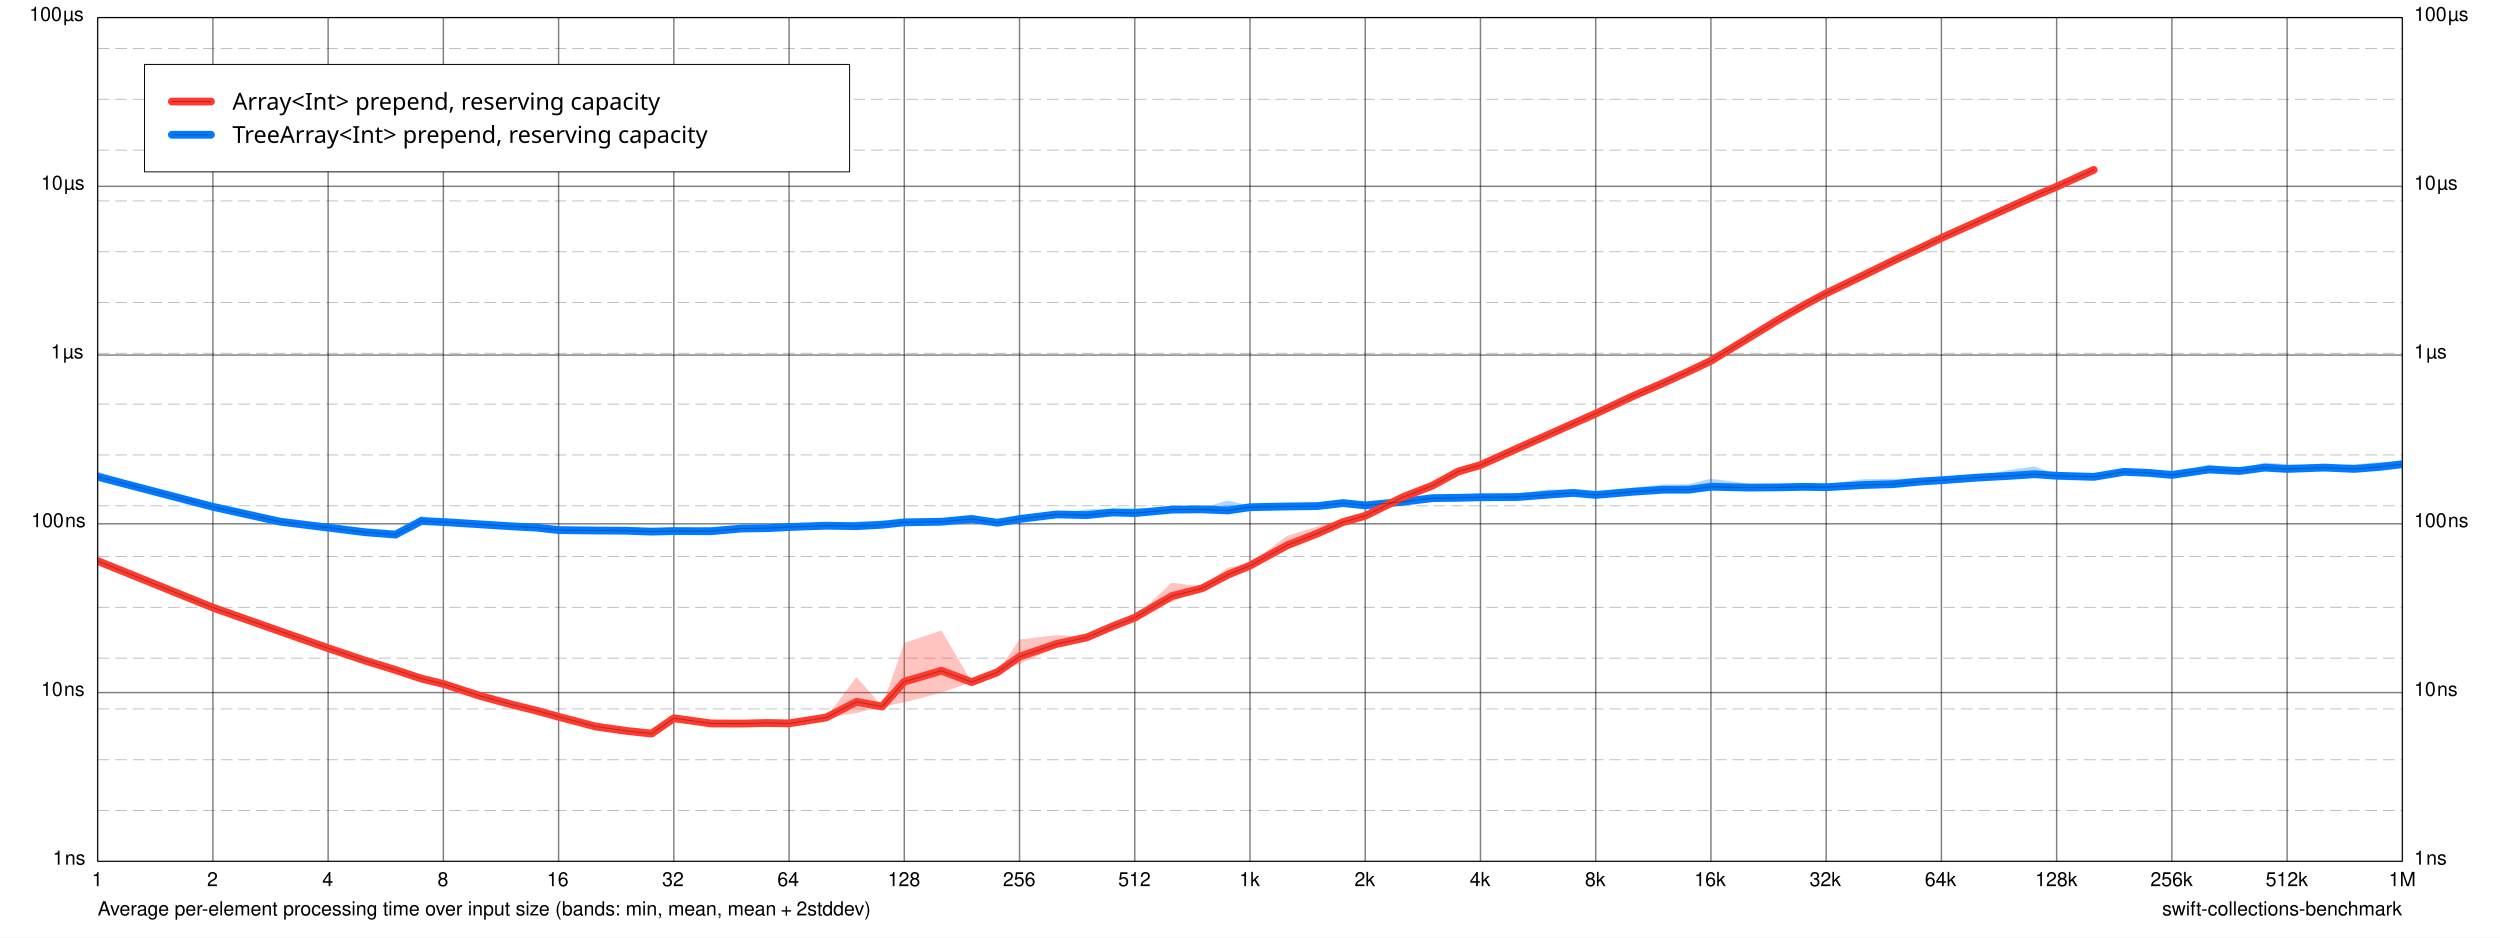
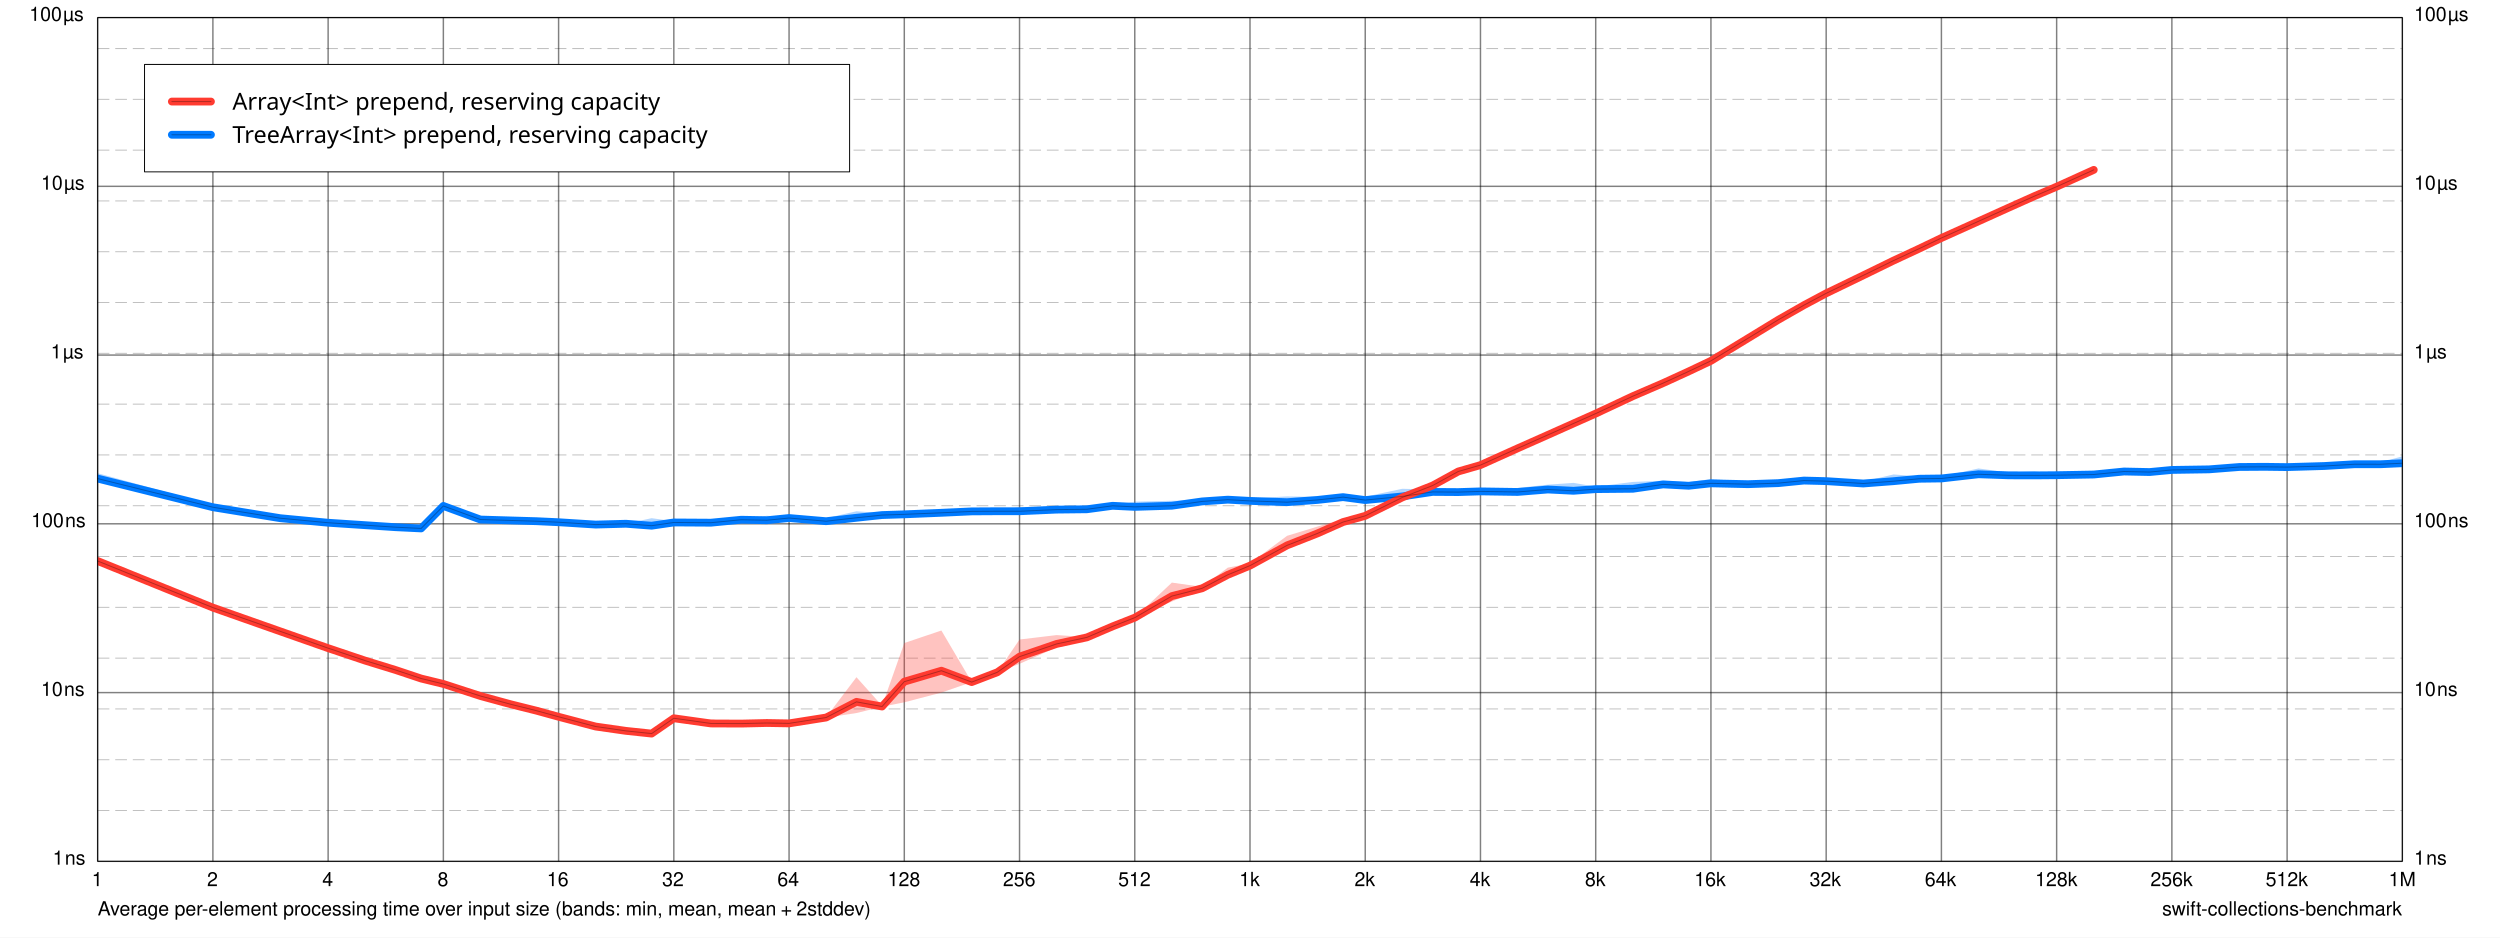
<svg xmlns="http://www.w3.org/2000/svg" xmlns:xlink="http://www.w3.org/1999/xlink" width="1280.0px" height="480.0px" viewBox="0.0 0.0 1280.0 480.0" version="1.1">
  <path d="M 0 0 L 0 480 L 1280 480 L 1280 0 z" fill="#FFFFFF" fill-opacity="1.0" stroke="none" />
  <text x="50" y="468.7" font-family="Helvetica" font-size="10" font-weight="normal" font-style="normal" fill="#000000" fill-opacity="1">Average per-element processing time over input size (bands: min, mean, mean + 2stddev)</text>
  <a xlink:href="https://github.com/apple/swift-collections-benchmark">
    <text x="1107" y="468.7" font-family="Helvetica" font-size="10" font-weight="normal" font-style="normal" fill="#000000" fill-opacity="1">swift-collections-benchmark</text>
  </a>
  <path d="M 50 9 L 50 441" fill="none" stroke-width="0.75" stroke="#000000" stroke-opacity="0.498" stroke-linecap="butt" stroke-linejoin="round" />
  <text x="47" y="453.7" font-family="Helvetica" font-size="10" font-weight="normal" font-style="normal" fill="#000000" fill-opacity="1">1</text>
  <path d="M 109 9 L 109 441" fill="none" stroke-width="0.75" stroke="#000000" stroke-opacity="0.498" stroke-linecap="butt" stroke-linejoin="round" />
  <text x="106" y="453.7" font-family="Helvetica" font-size="10" font-weight="normal" font-style="normal" fill="#000000" fill-opacity="1">2</text>
  <path d="M 168 9 L 168 441" fill="none" stroke-width="0.75" stroke="#000000" stroke-opacity="0.498" stroke-linecap="butt" stroke-linejoin="round" />
  <text x="165" y="453.7" font-family="Helvetica" font-size="10" font-weight="normal" font-style="normal" fill="#000000" fill-opacity="1">4</text>
  <path d="M 227 9 L 227 441" fill="none" stroke-width="0.75" stroke="#000000" stroke-opacity="0.498" stroke-linecap="butt" stroke-linejoin="round" />
  <text x="224" y="453.7" font-family="Helvetica" font-size="10" font-weight="normal" font-style="normal" fill="#000000" fill-opacity="1">8</text>
  <path d="M 286 9 L 286 441" fill="none" stroke-width="0.75" stroke="#000000" stroke-opacity="0.498" stroke-linecap="butt" stroke-linejoin="round" />
  <text x="280" y="453.7" font-family="Helvetica" font-size="10" font-weight="normal" font-style="normal" fill="#000000" fill-opacity="1">16</text>
  <path d="M 345 9 L 345 441" fill="none" stroke-width="0.75" stroke="#000000" stroke-opacity="0.498" stroke-linecap="butt" stroke-linejoin="round" />
  <text x="339" y="453.7" font-family="Helvetica" font-size="10" font-weight="normal" font-style="normal" fill="#000000" fill-opacity="1">32</text>
  <path d="M 404 9 L 404 441" fill="none" stroke-width="0.75" stroke="#000000" stroke-opacity="0.498" stroke-linecap="butt" stroke-linejoin="round" />
  <text x="398" y="453.7" font-family="Helvetica" font-size="10" font-weight="normal" font-style="normal" fill="#000000" fill-opacity="1">64</text>
  <path d="M 463 9 L 463 441" fill="none" stroke-width="0.75" stroke="#000000" stroke-opacity="0.498" stroke-linecap="butt" stroke-linejoin="round" />
  <text x="454.5" y="453.7" font-family="Helvetica" font-size="10" font-weight="normal" font-style="normal" fill="#000000" fill-opacity="1">128</text>
  <path d="M 522 9 L 522 441" fill="none" stroke-width="0.75" stroke="#000000" stroke-opacity="0.498" stroke-linecap="butt" stroke-linejoin="round" />
  <text x="513.5" y="453.7" font-family="Helvetica" font-size="10" font-weight="normal" font-style="normal" fill="#000000" fill-opacity="1">256</text>
  <path d="M 581 9 L 581 441" fill="none" stroke-width="0.75" stroke="#000000" stroke-opacity="0.498" stroke-linecap="butt" stroke-linejoin="round" />
  <text x="572.5" y="453.7" font-family="Helvetica" font-size="10" font-weight="normal" font-style="normal" fill="#000000" fill-opacity="1">512</text>
  <path d="M 640 9 L 640 441" fill="none" stroke-width="0.75" stroke="#000000" stroke-opacity="0.498" stroke-linecap="butt" stroke-linejoin="round" />
  <text x="634.5" y="453.7" font-family="Helvetica" font-size="10" font-weight="normal" font-style="normal" fill="#000000" fill-opacity="1">1k</text>
  <path d="M 699 9 L 699 441" fill="none" stroke-width="0.75" stroke="#000000" stroke-opacity="0.498" stroke-linecap="butt" stroke-linejoin="round" />
  <text x="693.5" y="453.7" font-family="Helvetica" font-size="10" font-weight="normal" font-style="normal" fill="#000000" fill-opacity="1">2k</text>
  <path d="M 758 9 L 758 441" fill="none" stroke-width="0.75" stroke="#000000" stroke-opacity="0.498" stroke-linecap="butt" stroke-linejoin="round" />
  <text x="752.5" y="453.7" font-family="Helvetica" font-size="10" font-weight="normal" font-style="normal" fill="#000000" fill-opacity="1">4k</text>
  <path d="M 817 9 L 817 441" fill="none" stroke-width="0.75" stroke="#000000" stroke-opacity="0.498" stroke-linecap="butt" stroke-linejoin="round" />
  <text x="811.5" y="453.7" font-family="Helvetica" font-size="10" font-weight="normal" font-style="normal" fill="#000000" fill-opacity="1">8k</text>
  <path d="M 876 9 L 876 441" fill="none" stroke-width="0.75" stroke="#000000" stroke-opacity="0.498" stroke-linecap="butt" stroke-linejoin="round" />
  <text x="867.5" y="453.7" font-family="Helvetica" font-size="10" font-weight="normal" font-style="normal" fill="#000000" fill-opacity="1">16k</text>
  <path d="M 935 9 L 935 441" fill="none" stroke-width="0.75" stroke="#000000" stroke-opacity="0.498" stroke-linecap="butt" stroke-linejoin="round" />
  <text x="926.5" y="453.7" font-family="Helvetica" font-size="10" font-weight="normal" font-style="normal" fill="#000000" fill-opacity="1">32k</text>
  <path d="M 994 9 L 994 441" fill="none" stroke-width="0.75" stroke="#000000" stroke-opacity="0.498" stroke-linecap="butt" stroke-linejoin="round" />
  <text x="985.5" y="453.7" font-family="Helvetica" font-size="10" font-weight="normal" font-style="normal" fill="#000000" fill-opacity="1">64k</text>
  <path d="M 1053 9 L 1053 441" fill="none" stroke-width="0.75" stroke="#000000" stroke-opacity="0.498" stroke-linecap="butt" stroke-linejoin="round" />
  <text x="1042" y="453.7" font-family="Helvetica" font-size="10" font-weight="normal" font-style="normal" fill="#000000" fill-opacity="1">128k</text>
  <path d="M 1112 9 L 1112 441" fill="none" stroke-width="0.75" stroke="#000000" stroke-opacity="0.498" stroke-linecap="butt" stroke-linejoin="round" />
  <text x="1101" y="453.7" font-family="Helvetica" font-size="10" font-weight="normal" font-style="normal" fill="#000000" fill-opacity="1">256k</text>
  <path d="M 1171 9 L 1171 441" fill="none" stroke-width="0.75" stroke="#000000" stroke-opacity="0.498" stroke-linecap="butt" stroke-linejoin="round" />
  <text x="1160" y="453.7" font-family="Helvetica" font-size="10" font-weight="normal" font-style="normal" fill="#000000" fill-opacity="1">512k</text>
  <path d="M 1230 9 L 1230 441" fill="none" stroke-width="0.75" stroke="#000000" stroke-opacity="0.498" stroke-linecap="butt" stroke-linejoin="round" />
  <text x="1223" y="453.7" font-family="Helvetica" font-size="10" font-weight="normal" font-style="normal" fill="#000000" fill-opacity="1">1M</text>
  <path d="M 50 441 L 1230 441" fill="none" stroke-width="0.75" stroke="#000000" stroke-opacity="0.498" stroke-linecap="butt" stroke-linejoin="round" />
  <text x="27" y="442.7" font-family="Helvetica" font-size="10" font-weight="normal" font-style="normal" fill="#000000" fill-opacity="1">1 ns</text>
  <text x="1236" y="442.7" font-family="Helvetica" font-size="10" font-weight="normal" font-style="normal" fill="#000000" fill-opacity="1">1 ns</text>
  <path d="M 50 354.6 L 1230 354.6" fill="none" stroke-width="0.75" stroke="#000000" stroke-opacity="0.498" stroke-linecap="butt" stroke-linejoin="round" />
  <text x="21" y="356.3" font-family="Helvetica" font-size="10" font-weight="normal" font-style="normal" fill="#000000" fill-opacity="1">10 ns</text>
  <text x="1236" y="356.3" font-family="Helvetica" font-size="10" font-weight="normal" font-style="normal" fill="#000000" fill-opacity="1">10 ns</text>
  <path d="M 50 268.2 L 1230 268.2" fill="none" stroke-width="0.75" stroke="#000000" stroke-opacity="0.498" stroke-linecap="butt" stroke-linejoin="round" />
  <text x="16" y="269.9" font-family="Helvetica" font-size="10" font-weight="normal" font-style="normal" fill="#000000" fill-opacity="1">100 ns</text>
  <text x="1236" y="269.9" font-family="Helvetica" font-size="10" font-weight="normal" font-style="normal" fill="#000000" fill-opacity="1">100 ns</text>
  <path d="M 50 181.8 L 1230 181.8" fill="none" stroke-width="0.75" stroke="#000000" stroke-opacity="0.498" stroke-linecap="butt" stroke-linejoin="round" />
  <text x="26" y="183.5" font-family="Helvetica" font-size="10" font-weight="normal" font-style="normal" fill="#000000" fill-opacity="1">1 µs</text>
  <text x="1236" y="183.5" font-family="Helvetica" font-size="10" font-weight="normal" font-style="normal" fill="#000000" fill-opacity="1">1 µs</text>
  <path d="M 50 95.4 L 1230 95.4" fill="none" stroke-width="0.75" stroke="#000000" stroke-opacity="0.498" stroke-linecap="butt" stroke-linejoin="round" />
  <text x="21" y="97.1" font-family="Helvetica" font-size="10" font-weight="normal" font-style="normal" fill="#000000" fill-opacity="1">10 µs</text>
  <text x="1236" y="97.1" font-family="Helvetica" font-size="10" font-weight="normal" font-style="normal" fill="#000000" fill-opacity="1">10 µs</text>
  <path d="M 50 9 L 1230 9" fill="none" stroke-width="0.75" stroke="#000000" stroke-opacity="0.498" stroke-linecap="butt" stroke-linejoin="round" />
  <text x="15" y="10.7" font-family="Helvetica" font-size="10" font-weight="normal" font-style="normal" fill="#000000" fill-opacity="1">100 µs</text>
  <text x="1236" y="10.7" font-family="Helvetica" font-size="10" font-weight="normal" font-style="normal" fill="#000000" fill-opacity="1">100 µs</text>
  <path d="M 50 414.99 L 1230 414.99" fill="none" stroke-width="0.5" stroke="#000000" stroke-opacity="0.259" stroke-linecap="butt" stroke-linejoin="round" stroke-dasharray="6 3" stroke-dashoffset="0" />
  <path d="M 50 388.98 L 1230 388.98" fill="none" stroke-width="0.5" stroke="#000000" stroke-opacity="0.259" stroke-linecap="butt" stroke-linejoin="round" stroke-dasharray="6 3" stroke-dashoffset="0" />
  <path d="M 50 362.97 L 1230 362.97" fill="none" stroke-width="0.5" stroke="#000000" stroke-opacity="0.259" stroke-linecap="butt" stroke-linejoin="round" stroke-dasharray="6 3" stroke-dashoffset="0" />
  <path d="M 50 336.96 L 1230 336.96" fill="none" stroke-width="0.5" stroke="#000000" stroke-opacity="0.259" stroke-linecap="butt" stroke-linejoin="round" stroke-dasharray="6 3" stroke-dashoffset="0" />
  <path d="M 50 310.96 L 1230 310.96" fill="none" stroke-width="0.5" stroke="#000000" stroke-opacity="0.259" stroke-linecap="butt" stroke-linejoin="round" stroke-dasharray="6 3" stroke-dashoffset="0" />
  <path d="M 50 284.95 L 1230 284.95" fill="none" stroke-width="0.5" stroke="#000000" stroke-opacity="0.259" stroke-linecap="butt" stroke-linejoin="round" stroke-dasharray="6 3" stroke-dashoffset="0" />
  <path d="M 50 258.94 L 1230 258.94" fill="none" stroke-width="0.5" stroke="#000000" stroke-opacity="0.259" stroke-linecap="butt" stroke-linejoin="round" stroke-dasharray="6 3" stroke-dashoffset="0" />
  <path d="M 50 232.93 L 1230 232.93" fill="none" stroke-width="0.5" stroke="#000000" stroke-opacity="0.259" stroke-linecap="butt" stroke-linejoin="round" stroke-dasharray="6 3" stroke-dashoffset="0" />
  <path d="M 50 206.92 L 1230 206.92" fill="none" stroke-width="0.5" stroke="#000000" stroke-opacity="0.259" stroke-linecap="butt" stroke-linejoin="round" stroke-dasharray="6 3" stroke-dashoffset="0" />
  <path d="M 50 180.91 L 1230 180.91" fill="none" stroke-width="0.5" stroke="#000000" stroke-opacity="0.259" stroke-linecap="butt" stroke-linejoin="round" stroke-dasharray="6 3" stroke-dashoffset="0" />
  <path d="M 50 154.9 L 1230 154.9" fill="none" stroke-width="0.5" stroke="#000000" stroke-opacity="0.259" stroke-linecap="butt" stroke-linejoin="round" stroke-dasharray="6 3" stroke-dashoffset="0" />
  <path d="M 50 128.89 L 1230 128.89" fill="none" stroke-width="0.5" stroke="#000000" stroke-opacity="0.259" stroke-linecap="butt" stroke-linejoin="round" stroke-dasharray="6 3" stroke-dashoffset="0" />
  <path d="M 50 102.88 L 1230 102.88" fill="none" stroke-width="0.5" stroke="#000000" stroke-opacity="0.259" stroke-linecap="butt" stroke-linejoin="round" stroke-dasharray="6 3" stroke-dashoffset="0" />
  <path d="M 50 76.874 L 1230 76.874" fill="none" stroke-width="0.5" stroke="#000000" stroke-opacity="0.259" stroke-linecap="butt" stroke-linejoin="round" stroke-dasharray="6 3" stroke-dashoffset="0" />
  <path d="M 50 50.865 L 1230 50.865" fill="none" stroke-width="0.5" stroke="#000000" stroke-opacity="0.259" stroke-linecap="butt" stroke-linejoin="round" stroke-dasharray="6 3" stroke-dashoffset="0" />
  <path d="M 50 24.856 L 1230 24.856" fill="none" stroke-width="0.5" stroke="#000000" stroke-opacity="0.259" stroke-linecap="butt" stroke-linejoin="round" stroke-dasharray="6 3" stroke-dashoffset="0" />
  <path d="M 74 33 L 74 88 L 435 88 L 435 33 z" fill="#FFFFFF" fill-opacity="1.0" stroke="none" />
  <clipPath id="clip-0">
    <path d="M 50 9 L 50 441 L 1230 441 L 1230 9 z" />
  </clipPath>
  <g clip-path="url(#clip-0)">
-     <path d="M 50 241.49L 109 259.4L 143.51 265.17L 168 270.09L 186.99 272.09L 202.51 273.58L 215.63 264.04L 227 267.15L 245.99 268.42L 261.51 269.31L 274.63 269.48L 286 270.96L 304.99 271.6L 320.51 271.65L 333.63 271.65L 345 271.85L 363.99 269.89L 379.51 270.57L 392.63 270.28L 404 269.58L 422.99 269.06L 438.51 267.01L 451.63 266.57L 463 267.36L 481.99 266.06L 497.51 265.62L 510.63 265.66L 522 264.47L 540.99 263.15L 556.51 260.77L 569.63 260.5L 581 260.15L 599.99 260.2L 615.51 260.11L 628.63 256.21L 640 259.08L 658.99 258.11L 674.51 258.09L 687.63 257.31L 699 257.54L 717.99 254.8L 733.51 254.33L 746.63 253.8L 758 254.4L 776.99 252.92L 792.51 250.61L 805.63 250.62L 817 251.77L 835.99 249.7L 851.51 248.02L 864.63 247.93L 876 245.09L 894.99 247.57L 910.51 249.09L 923.63 247.56L 935 247.85L 953.99 245.34L 969.51 245.12L 982.63 244.98L 994 245.18L 1013 243.82L 1028.5 240.62L 1041.6 238.81L 1053 242.9L 1072 243.17L 1087.5 241.16L 1100.6 240.57L 1112 242.77L 1131 237.82L 1146.5 240.22L 1159.6 236.79L 1171 237.72L 1190 238.43L 1205.5 237.74L 1218.6 236.63L 1230 236.83L 1230 237.97L 1218.6 239.92L 1205.5 240.96L 1190 239.75L 1171 240.98L 1159.6 240.4L 1146.5 241.51L 1131 241.33L 1112 243.3L 1100.6 242.72L 1087.5 241.73L 1072 244.5L 1053 243.82L 1041.6 244.32L 1028.5 244.81L 1013 244.75L 994 246.15L 982.63 247.16L 969.51 248.9L 953.99 249.47L 935 250.03L 923.63 249.89L 910.51 249.69L 894.99 250.41L 876 250.78L 864.63 251.75L 851.51 251.74L 835.99 252.56L 817 254L 805.63 253.02L 792.51 254.25L 776.99 255.07L 758 254.67L 746.63 255.28L 733.51 255.29L 717.99 257.73L 699 259.2L 687.63 257.69L 674.51 259.47L 658.99 259.76L 640 259.91L 628.63 263.35L 615.51 261.04L 599.99 261.18L 581 263.66L 569.63 263.06L 556.51 264.84L 540.99 263.48L 522 266.2L 510.63 268.38L 497.51 265.71L 481.99 267.52L 463 267.49L 451.63 269.45L 438.51 270.28L 422.99 269.2L 404 269.93L 392.63 270.48L 379.51 270.64L 363.99 272.76L 345 271.92L 333.63 272.4L 320.51 271.74L 304.99 271.64L 286 271.55L 274.63 270.37L 261.51 269.51L 245.99 268.48L 227 267.33L 215.63 267.77L 202.51 273.75L 186.99 272.67L 168 270.17L 143.51 267.84L 109 259.52L 50 245.03" fill="#007AFF" fill-opacity="0.302" stroke="none" />
+     <path d="M 50 242.28L 109 258.49L 143.51 265.24L 168 267.04L 186.99 268.71L 202.51 269.73L 215.63 270.42L 227 256.93L 245.99 265.81L 261.51 265.93L 274.63 266.68L 286 266.76L 304.99 268.46L 320.51 268.12L 333.63 265.31L 345 266.86L 363.99 266.02L 379.51 265.96L 392.63 264.07L 404 264.95L 422.99 265.3L 438.51 261.77L 451.63 262.68L 463 263.09L 481.99 262.49L 497.51 261.66L 510.63 261.61L 522 259.57L 540.99 260.52L 556.51 260.67L 569.63 258.89L 581 256.85L 599.99 256.39L 615.51 256.21L 628.63 254.55L 640 255.2L 658.99 254.16L 674.51 254.42L 687.63 254.07L 699 254.31L 717.99 250.25L 733.51 250.65L 746.63 250.86L 758 250.7L 776.99 249.82L 792.51 248.16L 805.63 247.23L 817 249.17L 835.99 246.75L 851.51 246.15L 864.63 246.84L 876 245.29L 894.99 246.71L 910.51 246.37L 923.63 245.91L 935 244.88L 953.99 246.57L 969.51 242.91L 982.63 243.94L 994 244.01L 1013 239.85L 1028.5 241.93L 1041.6 241.29L 1053 242.62L 1072 241.43L 1087.5 239.73L 1100.6 241.2L 1112 240.25L 1131 239.6L 1146.5 239.09L 1159.6 238.69L 1171 237.39L 1190 237.89L 1205.5 236.93L 1218.6 236.73L 1230 233.64L 1230 238.5L 1218.6 238.05L 1205.5 237.96L 1190 238.85L 1171 239.81L 1159.6 239.13L 1146.5 239.1L 1131 240.56L 1112 240.75L 1100.6 241.86L 1087.5 242.02L 1072 243.5L 1053 243.54L 1041.6 244.17L 1028.5 243.87L 1013 243.93L 994 245.31L 982.63 245.55L 969.51 247.66L 953.99 247.9L 935 246.87L 923.63 246.1L 910.51 247.71L 894.99 248.33L 876 248.27L 864.63 249.4L 851.51 248.69L 835.99 251.58L 817 250.89L 805.63 252.82L 792.51 251.54L 776.99 252.64L 758 251.92L 746.63 252.34L 733.51 252.3L 717.99 255.66L 699 256.67L 687.63 254.69L 674.51 256.53L 658.99 258.23L 640 256.92L 628.63 256.29L 615.51 256.91L 599.99 259.87L 581 260.52L 569.63 259L 556.51 260.76L 540.99 261.06L 522 262.56L 510.63 261.79L 497.51 261.9L 481.99 262.57L 463 263.44L 451.63 264.08L 438.51 266.35L 422.99 267.42L 404 265.33L 392.63 267.21L 379.51 266.16L 363.99 268.2L 345 267.72L 333.63 270.62L 320.51 268.18L 304.99 268.62L 286 267.6L 274.63 266.9L 261.51 266.67L 245.99 266.09L 227 259.83L 215.63 270.6L 202.51 269.99L 186.99 268.96L 168 267.85L 143.51 265.35L 109 260.14L 50 246.06" fill="#007AFF" fill-opacity="0.302" stroke="none" />
    <path d="M 50 286.88L 109 311.1L 143.51 323.26L 168 331.86L 186.99 336.85L 202.51 341.44L 215.63 347.15L 227 350.18L 245.99 356.36L 261.51 360.38L 274.63 363.66L 286 366.99L 304.99 371.99L 320.51 374.06L 333.63 375.6L 345 367.75L 363.99 368.44L 379.51 369.44L 392.63 369.99L 404 369.95L 422.99 367.22L 438.51 346.73L 451.63 361.38L 463 329.22L 481.99 322.82L 497.51 349.18L 510.63 344.15L 522 327.43L 540.99 325.16L 556.51 326.15L 569.63 320.22L 581 316.18L 599.99 298.29L 615.51 300.49L 628.63 290.63L 640 288.47L 658.99 274.33L 674.51 269.62L 687.63 265.62L 699 262.87L 717.99 254.65L 733.51 247.84L 746.63 240.15L 758 238.02L 776.99 229.54L 792.51 222.61L 805.63 216.78L 817 211.73L 835.99 201.67L 851.51 195.51L 864.63 189.49L 876 183L 894.99 172.82L 910.51 163.64L 923.63 156.01L 935 149.97L 953.99 140.82L 969.51 133.4L 982.63 126.77L 994 121.1L 1013 112.88L 1028.5 105.92L 1041.6 99.698L 1053 95.359L 1072 86.23L 1072 87.243L 1053 95.653L 1041.6 100.69L 1028.5 106.44L 1013 113.45L 994 122.12L 982.63 127.48L 969.51 133.42L 953.99 141.05L 935 150.26L 923.63 156.33L 910.51 163.74L 894.99 173.32L 876 185.38L 864.63 190.38L 851.51 196.38L 835.99 203.28L 817 211.75L 805.63 216.81L 792.51 222.7L 776.99 229.56L 758 238.16L 746.63 241.85L 733.51 248.86L 717.99 254.69L 699 264.55L 687.63 267.9L 674.51 274.44L 658.99 281.11L 640 290.01L 628.63 295.68L 615.51 301.45L 599.99 307.99L 581 316.26L 569.63 320.89L 556.51 326.4L 540.99 331.43L 522 339.87L 510.63 344.22L 497.51 349.24L 481.99 354.61L 463 359.58L 451.63 361.86L 438.51 365.07L 422.99 367.43L 404 370.52L 392.63 370.24L 379.51 370.85L 363.99 371.13L 345 367.75L 333.63 375.6L 320.51 374.27L 304.99 371.99L 286 366.99L 274.63 363.93L 261.51 360.67L 245.99 356.36L 227 350.18L 215.63 347.5L 202.51 343.61L 186.99 338.77L 168 331.86L 143.51 323.26L 109 311.1L 50 287.37" fill="#FF3B30" fill-opacity="0.302" stroke="none" />
-     <path d="M 50 244.08L 109 259.48L 143.51 267.12L 168 270.14L 186.99 272.51L 202.51 273.71L 215.63 266.76L 227 267.28L 245.99 268.47L 261.51 269.46L 274.63 270.14L 286 271.4L 304.99 271.63L 320.51 271.72L 333.63 272.2L 345 271.9L 363.99 271.99L 379.51 270.62L 392.63 270.43L 404 269.84L 422.99 269.16L 438.51 269.4L 451.63 268.68L 463 267.45L 481.99 267.13L 497.51 265.69L 510.63 267.65L 522 265.74L 540.99 263.39L 556.51 263.73L 569.63 262.37L 581 262.71L 599.99 260.93L 615.51 260.79L 628.63 261.35L 640 259.69L 658.99 259.32L 674.51 259.11L 687.63 257.59L 699 258.76L 717.99 256.94L 733.51 255.04L 746.63 254.89L 758 254.6L 776.99 254.49L 792.51 253.27L 805.63 252.38L 817 253.4L 835.99 251.79L 851.51 250.73L 864.63 250.71L 876 249.21L 894.99 249.64L 910.51 249.53L 923.63 249.26L 935 249.45L 953.99 248.34L 969.51 247.87L 982.63 246.58L 994 245.89L 1013 244.5L 1028.5 243.67L 1041.6 242.8L 1053 243.58L 1072 244.15L 1087.5 241.58L 1100.6 242.15L 1112 243.16L 1131 240.38L 1146.5 241.17L 1159.6 239.42L 1171 240.1L 1190 239.4L 1205.5 240.09L 1218.6 239.03L 1230 237.67" fill="none" stroke-width="4" stroke="#007AFF" stroke-opacity="1" stroke-linecap="round" stroke-linejoin="round" />
+     <path d="M 50 245.03L 109 259.7L 143.51 265.32L 168 267.64L 186.99 268.89L 202.51 269.92L 215.63 270.55L 227 259.05L 245.99 266.01L 261.51 266.47L 274.63 266.85L 286 267.38L 304.99 268.58L 320.51 268.16L 333.63 269.16L 345 267.5L 363.99 267.62L 379.51 266.11L 392.63 266.36L 404 265.23L 422.99 266.86L 438.51 265.1L 451.63 263.71L 463 263.34L 481.99 262.55L 497.51 261.83L 510.63 261.75L 522 261.76L 540.99 260.92L 556.51 260.74L 569.63 258.97L 581 259.52L 599.99 258.93L 615.51 256.73L 628.63 255.83L 640 256.46L 658.99 257.12L 674.51 255.97L 687.63 254.53L 699 256.04L 717.99 254.17L 733.51 251.86L 746.63 251.95L 758 251.59L 776.99 251.88L 792.51 250.62L 805.63 251.28L 817 250.43L 835.99 250.25L 851.51 248.01L 864.63 248.71L 876 247.47L 894.99 247.9L 910.51 247.36L 923.63 246.05L 935 246.34L 953.99 247.55L 969.51 246.36L 982.63 245.12L 994 244.97L 1013 242.82L 1028.5 243.36L 1041.6 243.4L 1053 243.3L 1072 242.95L 1087.5 241.41L 1100.6 241.69L 1112 240.61L 1131 240.31L 1146.5 239.1L 1159.6 239.01L 1171 239.16L 1190 238.6L 1205.5 237.69L 1218.6 237.7L 1230 237.17" fill="none" stroke-width="4" stroke="#007AFF" stroke-opacity="1" stroke-linecap="round" stroke-linejoin="round" />
    <path d="M 50 287.24L 109 311.1L 143.51 323.26L 168 331.86L 186.99 338.25L 202.51 343.03L 215.63 347.41L 227 350.18L 245.99 356.36L 261.51 360.59L 274.63 363.86L 286 366.99L 304.99 371.99L 320.51 374.21L 333.63 375.6L 345 367.75L 363.99 370.41L 379.51 370.48L 392.63 370.17L 404 370.37L 422.99 367.37L 438.51 359.35L 451.63 361.74L 463 349.01L 481.99 343.4L 497.51 349.23L 510.63 344.2L 522 336.2L 540.99 329.69L 556.51 326.33L 569.63 320.71L 581 316.24L 599.99 305.2L 615.51 301.2L 628.63 294.29L 640 289.6L 658.99 279.22L 674.51 273.12L 687.63 267.29L 699 264.11L 717.99 254.68L 733.51 248.59L 746.63 241.4L 758 238.12L 776.99 229.56L 792.51 222.67L 805.63 216.81L 817 211.75L 835.99 202.85L 851.51 196.15L 864.63 190.14L 876 184.75L 894.99 173.19L 910.51 163.72L 923.63 156.24L 935 150.18L 953.99 140.99L 969.51 133.41L 982.63 127.3L 994 121.85L 1013 113.3L 1028.5 106.3L 1041.6 100.43L 1053 95.576L 1072 86.976" fill="none" stroke-width="4" stroke="#FF3B30" stroke-opacity="1" stroke-linecap="round" stroke-linejoin="round" />
-     <path d="M 50 244.08L 109 259.48L 143.51 267.12L 168 270.14L 186.99 272.51L 202.51 273.71L 215.63 266.76L 227 267.28L 245.99 268.47L 261.51 269.46L 274.63 270.14L 286 271.4L 304.99 271.63L 320.51 271.72L 333.63 272.2L 345 271.9L 363.99 271.99L 379.51 270.62L 392.63 270.43L 404 269.84L 422.99 269.16L 438.51 269.4L 451.63 268.68L 463 267.45L 481.99 267.13L 497.51 265.69L 510.63 267.65L 522 265.74L 540.99 263.39L 556.51 263.73L 569.63 262.37L 581 262.71L 599.99 260.93L 615.51 260.79L 628.63 261.35L 640 259.69L 658.99 259.32L 674.51 259.11L 687.63 257.59L 699 258.76L 717.99 256.94L 733.51 255.04L 746.63 254.89L 758 254.6L 776.99 254.49L 792.51 253.27L 805.63 252.38L 817 253.4L 835.99 251.79L 851.51 250.73L 864.63 250.71L 876 249.21L 894.99 249.64L 910.51 249.53L 923.63 249.26L 935 249.45L 953.99 248.34L 969.51 247.87L 982.63 246.58L 994 245.89L 1013 244.5L 1028.5 243.67L 1041.6 242.8L 1053 243.58L 1072 244.15L 1087.5 241.58L 1100.6 242.15L 1112 243.16L 1131 240.38L 1146.5 241.17L 1159.6 239.42L 1171 240.1L 1190 239.4L 1205.5 240.09L 1218.6 239.03L 1230 237.67" fill="none" stroke-width="0.5" stroke="#000000" stroke-opacity="0.302" stroke-linecap="round" stroke-linejoin="round" />
+     <path d="M 50 245.03L 109 259.7L 143.51 265.32L 168 267.64L 186.99 268.89L 202.51 269.92L 215.63 270.55L 227 259.05L 245.99 266.01L 261.51 266.47L 274.63 266.85L 286 267.38L 304.99 268.58L 320.51 268.16L 333.63 269.16L 345 267.5L 363.99 267.62L 379.51 266.11L 392.63 266.36L 404 265.23L 422.99 266.86L 438.51 265.1L 451.63 263.71L 463 263.34L 481.99 262.55L 497.51 261.83L 510.63 261.75L 522 261.76L 540.99 260.92L 556.51 260.74L 569.63 258.97L 581 259.52L 599.99 258.93L 615.51 256.73L 628.63 255.83L 640 256.46L 658.99 257.12L 674.51 255.97L 687.63 254.53L 699 256.04L 717.99 254.17L 733.51 251.86L 746.63 251.95L 758 251.59L 776.99 251.88L 792.51 250.62L 805.63 251.28L 817 250.43L 835.99 250.25L 851.51 248.01L 864.63 248.71L 876 247.47L 894.99 247.9L 910.51 247.36L 923.63 246.05L 935 246.34L 953.99 247.55L 969.51 246.36L 982.63 245.12L 994 244.97L 1013 242.82L 1028.5 243.36L 1041.6 243.4L 1053 243.3L 1072 242.95L 1087.5 241.41L 1100.6 241.69L 1112 240.61L 1131 240.31L 1146.5 239.1L 1159.6 239.01L 1171 239.16L 1190 238.6L 1205.5 237.69L 1218.6 237.7L 1230 237.17" fill="none" stroke-width="0.5" stroke="#000000" stroke-opacity="0.302" stroke-linecap="round" stroke-linejoin="round" />
    <path d="M 50 287.24L 109 311.1L 143.51 323.26L 168 331.86L 186.99 338.25L 202.51 343.03L 215.63 347.41L 227 350.18L 245.99 356.36L 261.51 360.59L 274.63 363.86L 286 366.99L 304.99 371.99L 320.51 374.21L 333.63 375.6L 345 367.75L 363.99 370.41L 379.51 370.48L 392.63 370.17L 404 370.37L 422.99 367.37L 438.51 359.35L 451.63 361.74L 463 349.01L 481.99 343.4L 497.51 349.23L 510.63 344.2L 522 336.2L 540.99 329.69L 556.51 326.33L 569.63 320.71L 581 316.24L 599.99 305.2L 615.51 301.2L 628.63 294.29L 640 289.6L 658.99 279.22L 674.51 273.12L 687.63 267.29L 699 264.11L 717.99 254.68L 733.51 248.59L 746.63 241.4L 758 238.12L 776.99 229.56L 792.51 222.67L 805.63 216.81L 817 211.75L 835.99 202.85L 851.51 196.15L 864.63 190.14L 876 184.75L 894.99 173.19L 910.51 163.72L 923.63 156.24L 935 150.18L 953.99 140.99L 969.51 133.41L 982.63 127.3L 994 121.85L 1013 113.3L 1028.5 106.3L 1041.6 100.43L 1053 95.576L 1072 86.976" fill="none" stroke-width="0.5" stroke="#000000" stroke-opacity="0.302" stroke-linecap="round" stroke-linejoin="round" />
  </g>
  <path d="M 74 33 L 74 88 L 435 88 L 435 33 z" fill="#FFFFFF" fill-opacity="0.702" stroke-width="0.5" stroke="#000000" stroke-opacity="1" stroke-linecap="round" stroke-linejoin="round" />
  <path d="M 88 52 L 108 52" fill="none" stroke-width="4" stroke="#FF3B30" stroke-opacity="1" stroke-linecap="round" stroke-linejoin="round" />
  <path d="M 88 52 L 108 52" fill="none" stroke-width="0.5" stroke="#000000" stroke-opacity="0.302" stroke-linecap="round" stroke-linejoin="round" />
  <text x="119" y="56.17" font-family="Menlo" font-size="12" font-weight="normal" font-style="normal" fill="#000000" fill-opacity="1">Array&lt;Int&gt; prepend, reserving capacity</text>
  <path d="M 88 69 L 108 69" fill="none" stroke-width="4" stroke="#007AFF" stroke-opacity="1" stroke-linecap="round" stroke-linejoin="round" />
  <path d="M 88 69 L 108 69" fill="none" stroke-width="0.5" stroke="#000000" stroke-opacity="0.302" stroke-linecap="round" stroke-linejoin="round" />
  <text x="119" y="73.17" font-family="Menlo" font-size="12" font-weight="normal" font-style="normal" fill="#000000" fill-opacity="1">TreeArray&lt;Int&gt; prepend, reserving capacity</text>
  <path d="M 50 9 L 50 441 L 1230 441 L 1230 9 z" fill="none" stroke-width="0.5" stroke="#000000" stroke-opacity="1" stroke-linecap="round" stroke-linejoin="round" />
</svg>
